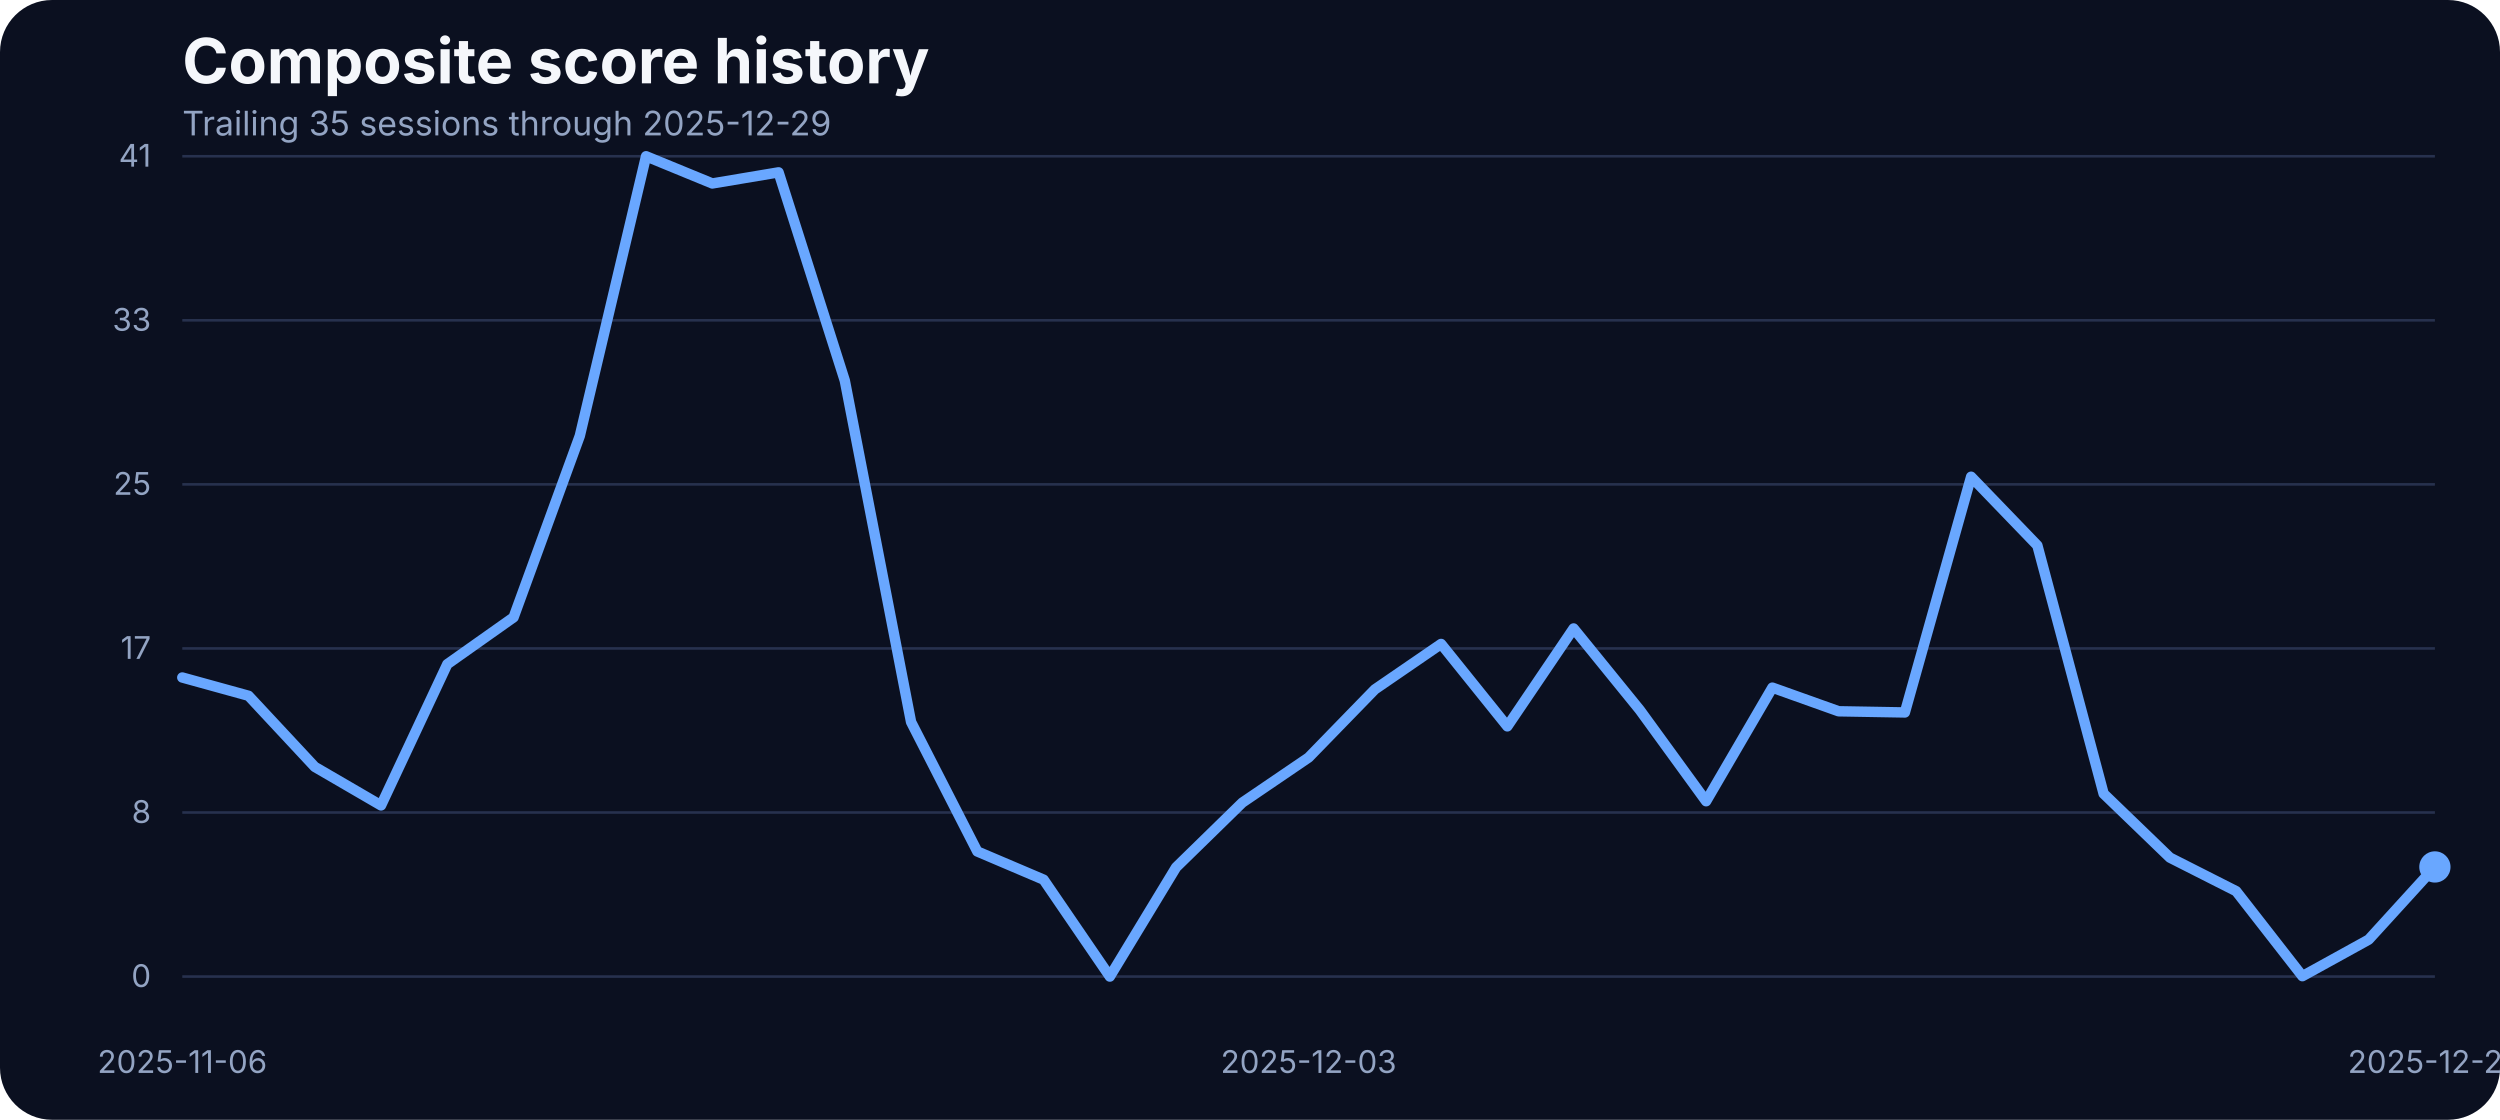
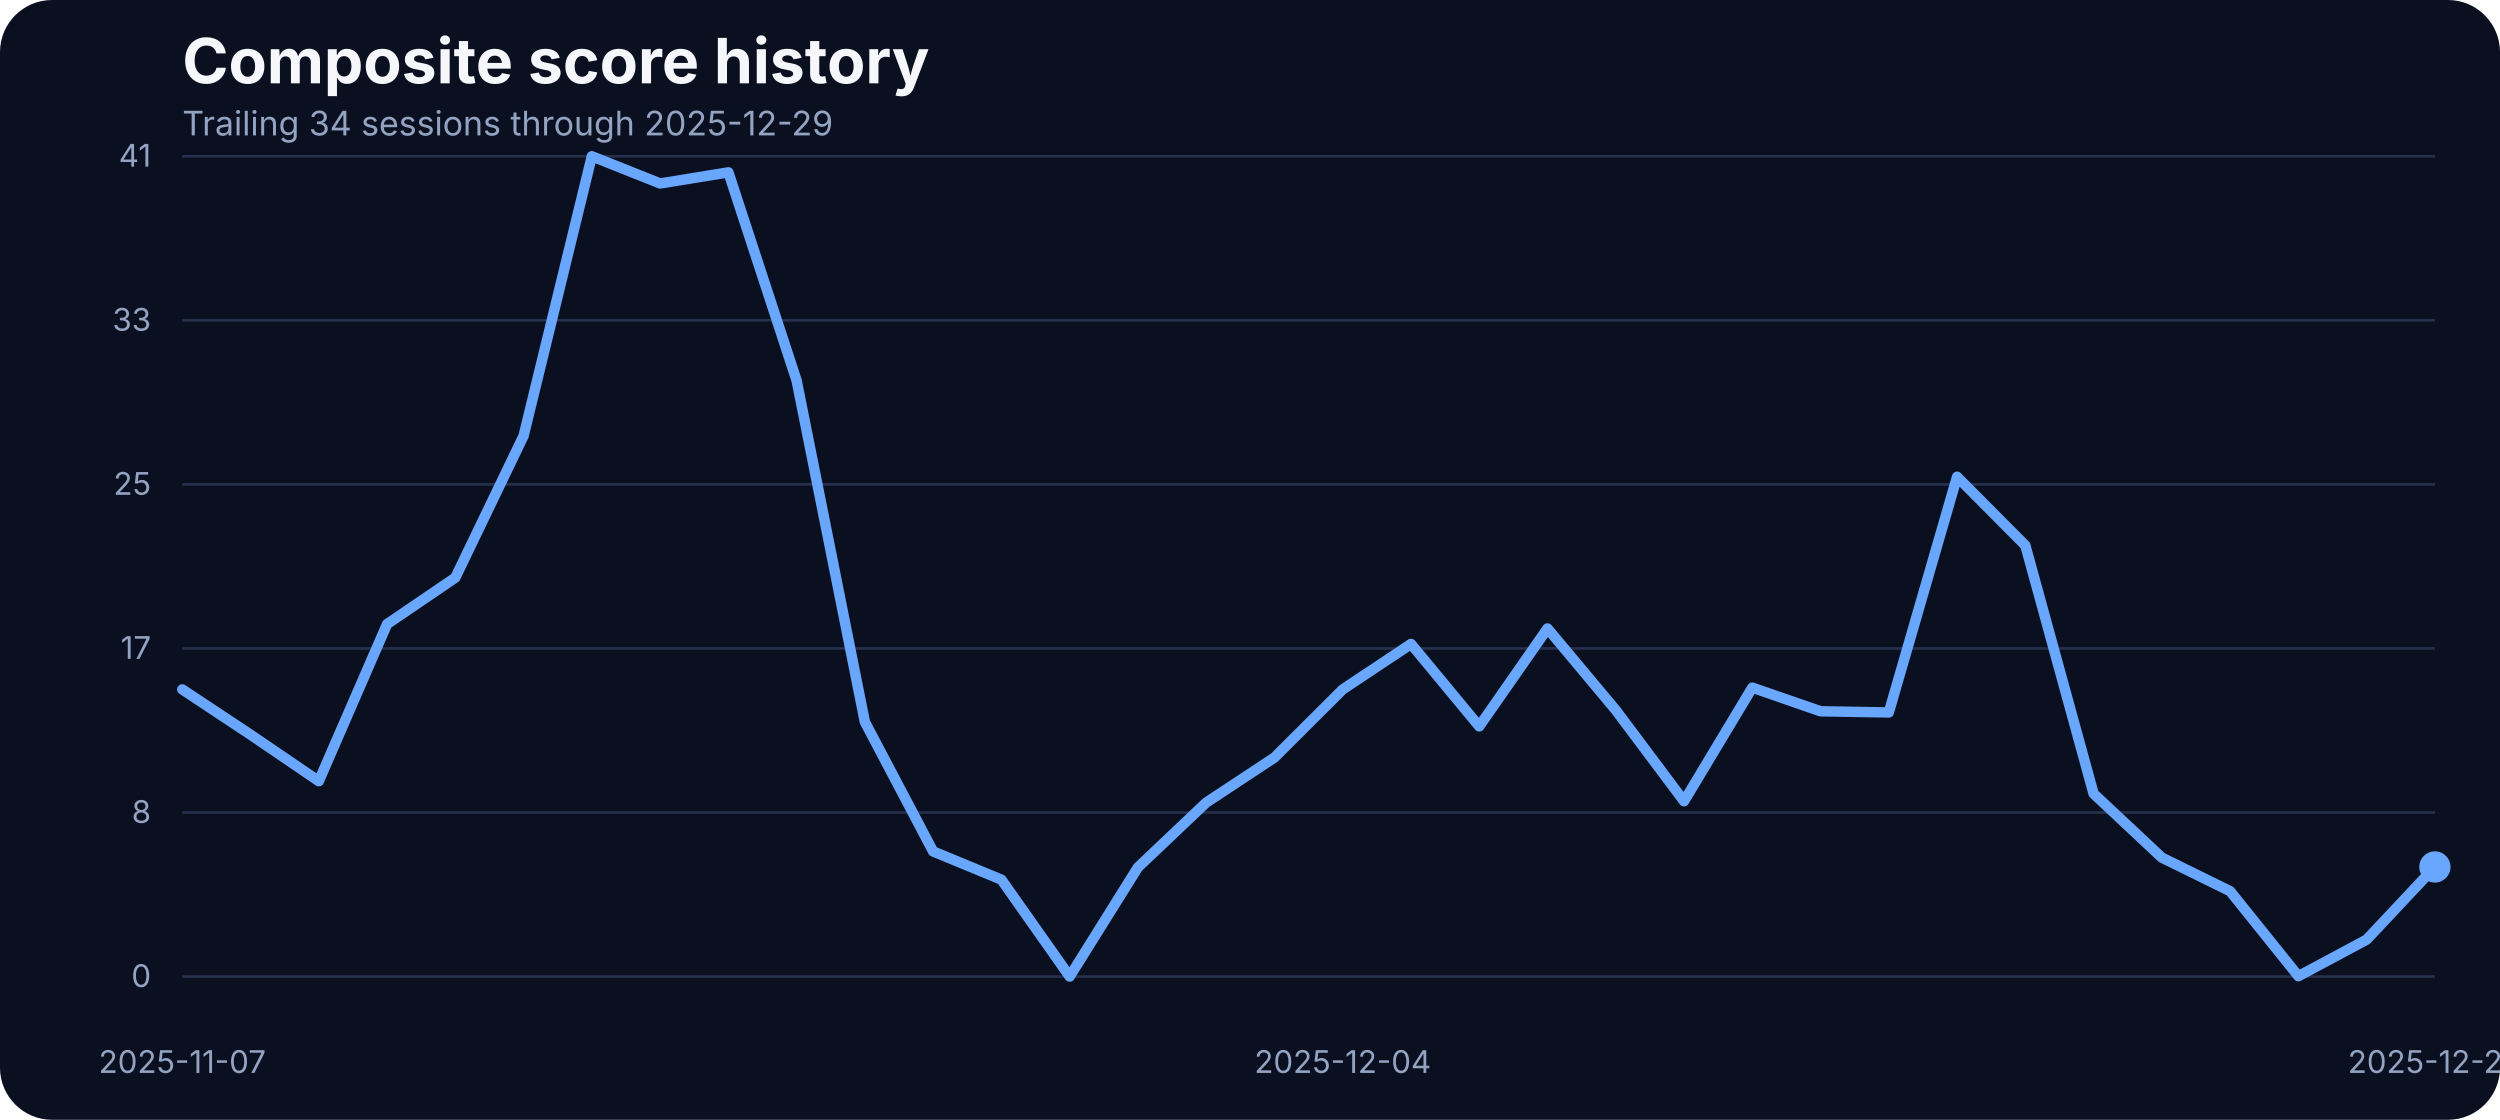
<svg xmlns="http://www.w3.org/2000/svg" width="960" height="430" viewBox="0 0 960 430" role="img" aria-label="Composite score history">
  <rect width="100%" height="100%" fill="#0b1020" rx="20" />
  <text x="70" y="32" fill="#f5f7fb" font-family="Inter, Arial, sans-serif" font-size="24" font-weight="700">Composite score history</text>
-   <text x="70" y="52" fill="#93a4c3" font-family="Inter, Arial, sans-serif" font-size="13">Trailing 35 sessions through 2025-12-29</text>
+   <text x="70" y="52" fill="#93a4c3" font-family="Inter, Arial, sans-serif" font-size="13">Trailing 34 sessions through 2025-12-29</text>
  <line x1="70" x2="935" y1="375.00" y2="375.00" stroke="#27314e" stroke-width="1" />
  <text x="58" y="379.00" text-anchor="end" fill="#93a4c3" font-family="Inter, Arial, sans-serif" font-size="12">0</text>
  <line x1="70" x2="935" y1="312.00" y2="312.00" stroke="#27314e" stroke-width="1" />
  <text x="58" y="316.00" text-anchor="end" fill="#93a4c3" font-family="Inter, Arial, sans-serif" font-size="12">8</text>
  <line x1="70" x2="935" y1="249.00" y2="249.00" stroke="#27314e" stroke-width="1" />
  <text x="58" y="253.00" text-anchor="end" fill="#93a4c3" font-family="Inter, Arial, sans-serif" font-size="12">17</text>
  <line x1="70" x2="935" y1="186.00" y2="186.00" stroke="#27314e" stroke-width="1" />
  <text x="58" y="190.00" text-anchor="end" fill="#93a4c3" font-family="Inter, Arial, sans-serif" font-size="12">25</text>
  <line x1="70" x2="935" y1="123.00" y2="123.00" stroke="#27314e" stroke-width="1" />
  <text x="58" y="127.00" text-anchor="end" fill="#93a4c3" font-family="Inter, Arial, sans-serif" font-size="12">33</text>
  <line x1="70" x2="935" y1="60.00" y2="60.00" stroke="#27314e" stroke-width="1" />
  <text x="58" y="64.00" text-anchor="end" fill="#93a4c3" font-family="Inter, Arial, sans-serif" font-size="12">41</text>
-   <text x="70.00" y="412" text-anchor="middle" fill="#93a4c3" font-family="Inter, Arial, sans-serif" font-size="12">2025-11-06</text>
-   <text x="502.50" y="412" text-anchor="middle" fill="#93a4c3" font-family="Inter, Arial, sans-serif" font-size="12">2025-12-03</text>
+   <text x="70.00" y="412" text-anchor="middle" fill="#93a4c3" font-family="Inter, Arial, sans-serif" font-size="12">2025-11-07</text>
+   <text x="515.61" y="412" text-anchor="middle" fill="#93a4c3" font-family="Inter, Arial, sans-serif" font-size="12">2025-12-04</text>
  <text x="935.00" y="412" text-anchor="middle" fill="#93a4c3" font-family="Inter, Arial, sans-serif" font-size="12">2025-12-29</text>
-   <path d="M 70.00 260.16 L 95.44 267.18 L 120.88 294.48 L 146.32 309.27 L 171.76 255.05 L 197.21 237.06 L 222.65 167.36 L 248.09 60.00 L 273.53 70.45 L 298.97 66.18 L 324.41 146.17 L 349.85 277.24 L 375.29 326.96 L 400.74 337.79 L 426.18 375.00 L 451.62 333.06 L 477.06 308.20 L 502.50 290.89 L 527.94 264.74 L 553.38 247.28 L 578.82 278.92 L 604.26 241.33 L 629.71 272.67 L 655.15 307.67 L 680.59 264.05 L 706.03 273.13 L 731.47 273.58 L 756.91 183.07 L 782.35 209.46 L 807.79 304.77 L 833.24 329.32 L 858.68 342.21 L 884.12 374.85 L 909.56 360.82 L 935.00 332.91" fill="none" stroke="#69a7ff" stroke-width="4" stroke-linecap="round" stroke-linejoin="round" />
+   <path d="M 70.00 264.74 L 96.21 282.12 L 122.42 299.97 L 148.64 239.65 L 174.85 221.81 L 201.06 167.36 L 227.27 60.00 L 253.48 70.45 L 279.70 66.18 L 305.91 146.17 L 332.12 277.24 L 358.33 326.96 L 384.55 337.79 L 410.76 375.00 L 436.97 333.06 L 463.18 308.20 L 489.39 290.89 L 515.61 264.74 L 541.82 247.28 L 568.03 278.92 L 594.24 241.33 L 620.45 272.67 L 646.67 307.67 L 672.88 264.05 L 699.09 273.13 L 725.30 273.58 L 751.52 183.07 L 777.73 209.46 L 803.94 304.77 L 830.15 329.32 L 856.36 342.21 L 882.58 374.85 L 908.79 360.82 L 935.00 332.91" fill="none" stroke="#69a7ff" stroke-width="4" stroke-linecap="round" stroke-linejoin="round" />
  <circle cx="935.00" cy="332.91" r="6" fill="#69a7ff" />
</svg>
